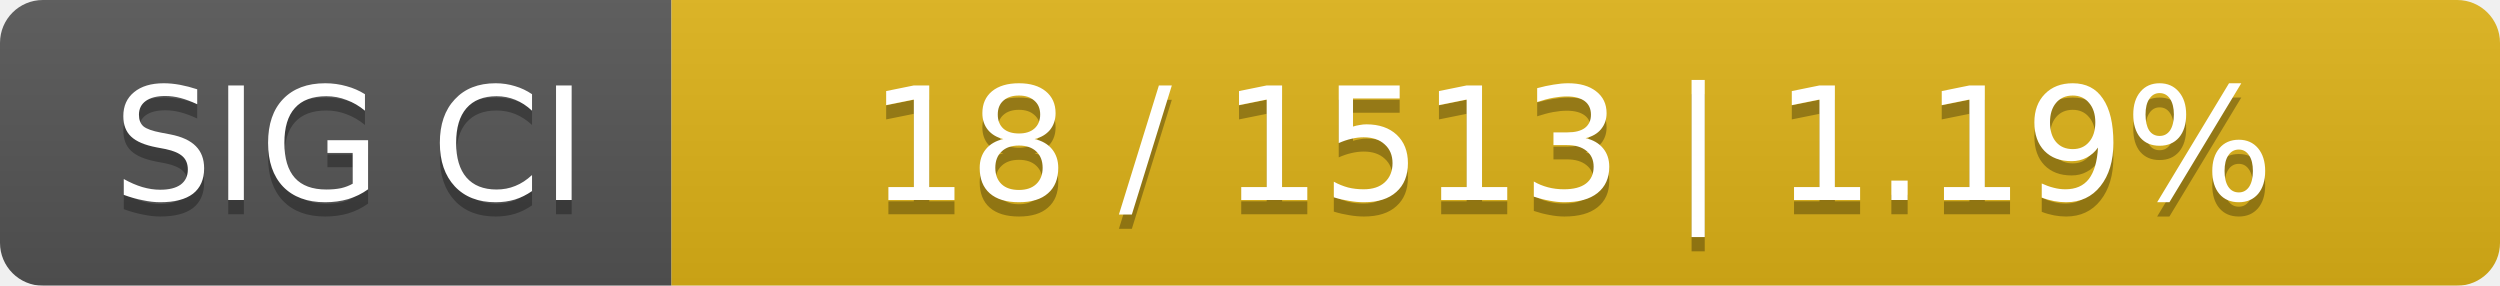
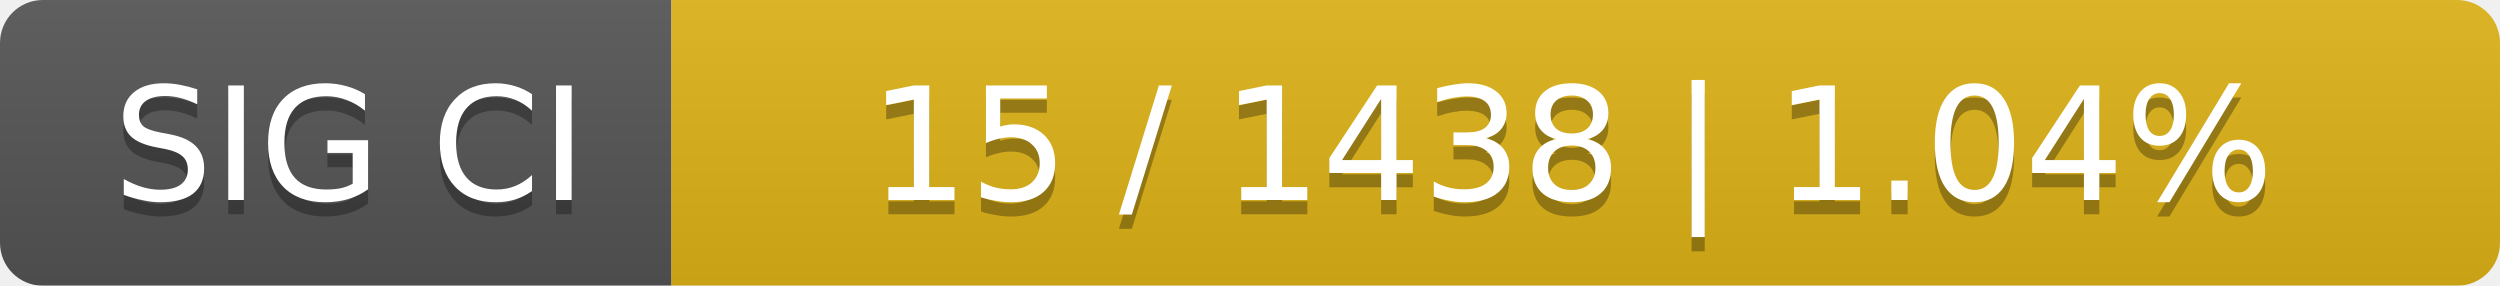
<svg xmlns="http://www.w3.org/2000/svg" width="175" height="20">
  <linearGradient id="smooth" x2="0" y2="100%">
    <stop offset="0" stop-color="#bbb" stop-opacity=".1" />
    <stop offset="1" stop-opacity=".1" />
  </linearGradient>
  <mask id="round">
    <rect width="175" height="20" rx="3" fill="#fff" />
  </mask>
  <g mask="url(#round)">
    <rect width="47" height="20" fill="#555" />
    <rect x="47" width="128" height="20" fill="#dfb317" />
    <rect width="175" height="20" fill="url(#smooth)" />
  </g>
  <g fill="#fff" text-anchor="middle" font-family="DejaVu Sans,Verdana,Geneva,sans-serif" font-size="11">
    <text x="24.5" y="15" fill="#010101" fill-opacity=".3">SIG CI</text>
    <text x="24.5" y="14">SIG CI</text>
-     <text x="110" y="15" fill="#010101" fill-opacity=".3">18 / 1513    |    1.19%</text>
-     <text x="110" y="14">18 / 1513    |    1.19%</text>
+     <text x="110" y="15" fill="#010101" fill-opacity=".3">15 / 1438    |    1.04%</text>
+     <text x="110" y="14">15 / 1438    |    1.04%</text>
  </g>
</svg>
